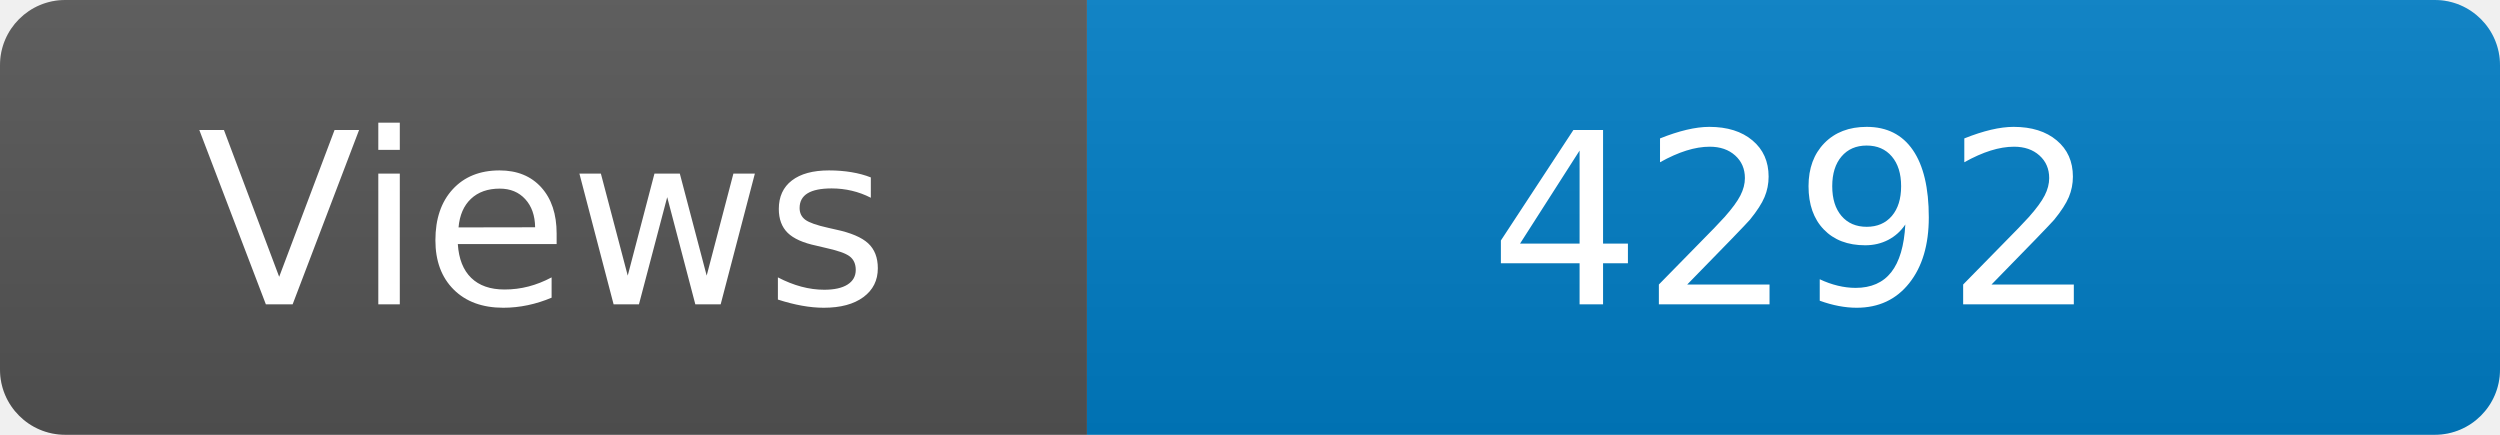
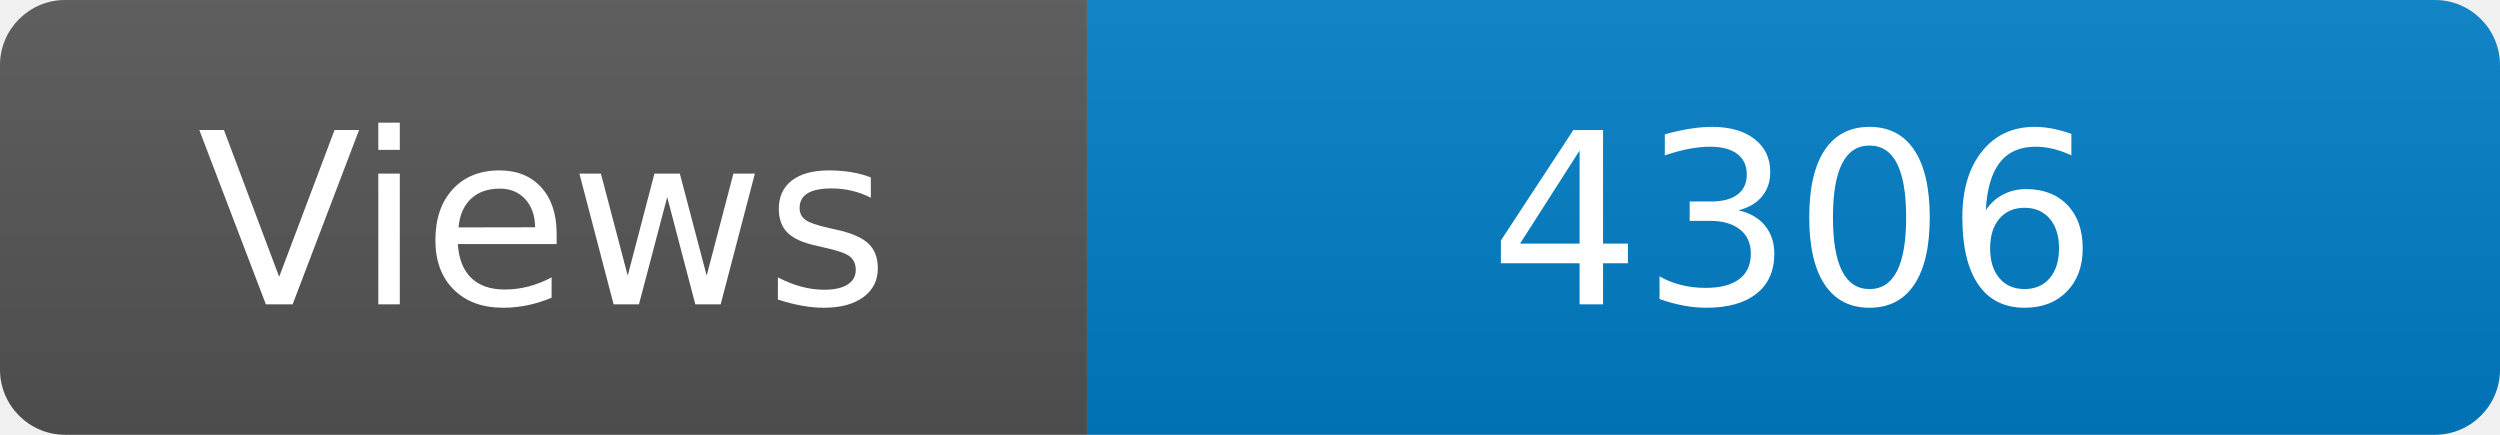
<svg xmlns="http://www.w3.org/2000/svg" width="115" height="20" role="img" aria-label="Maintained?: yes">
  <linearGradient id="s" x2="0" y2="100%">
    <stop offset="0" stop-color="#bbb" stop-opacity=".1" />
    <stop offset="1" stop-opacity=".1" />
  </linearGradient>
  <clipPath id="r">
    <rect width="115" height="20" rx="3" fill="#fff" />
  </clipPath>
  <g clip-path="url(#r)">
    <rect width="50" height="20" fill="#555" />
    <rect x="50" width="160" height="20" fill="#007ec6" />
    <rect width="115" height="20" fill="url(#s)" />
  </g>
  <g fill="#fff" text-anchor="middle" font-family="Verdana,Geneva,DejaVu Sans,sans-serif" font-size="110">
    <text x="250" y="140" transform="scale(.1)" fill="#fff">Views</text>
-     <text x="825" y="140" transform="scale(.1)" fill="#fff">4292</text>
+     <text x="825" y="140" transform="scale(.1)" fill="#fff">4306</text>
  </g>
</svg>
